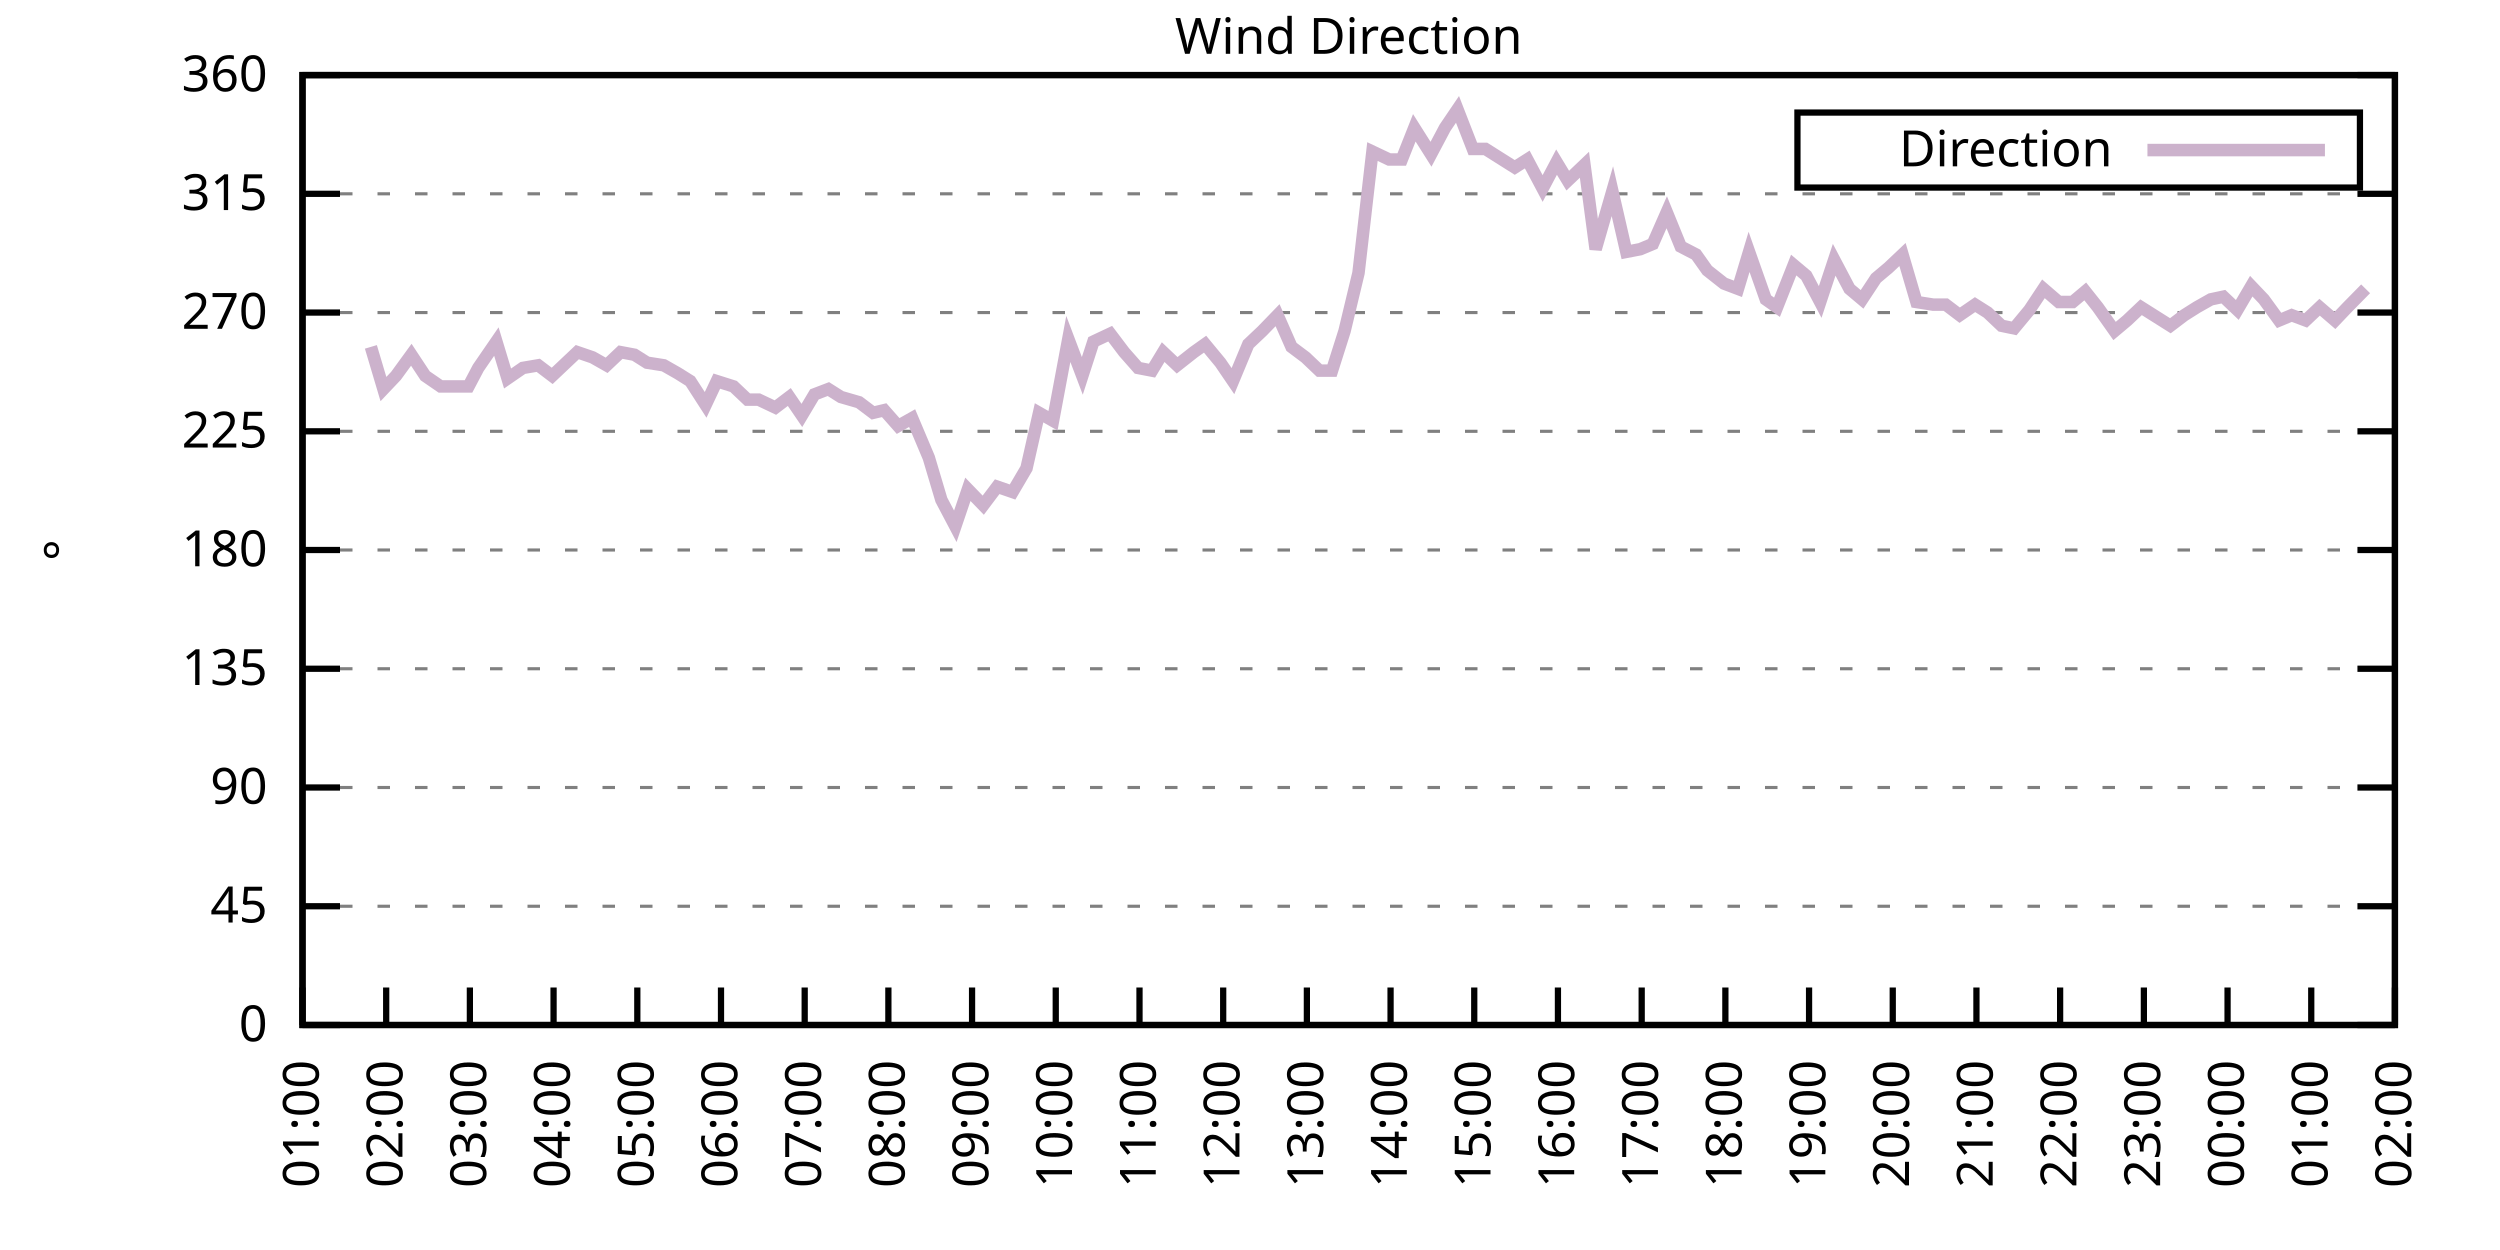
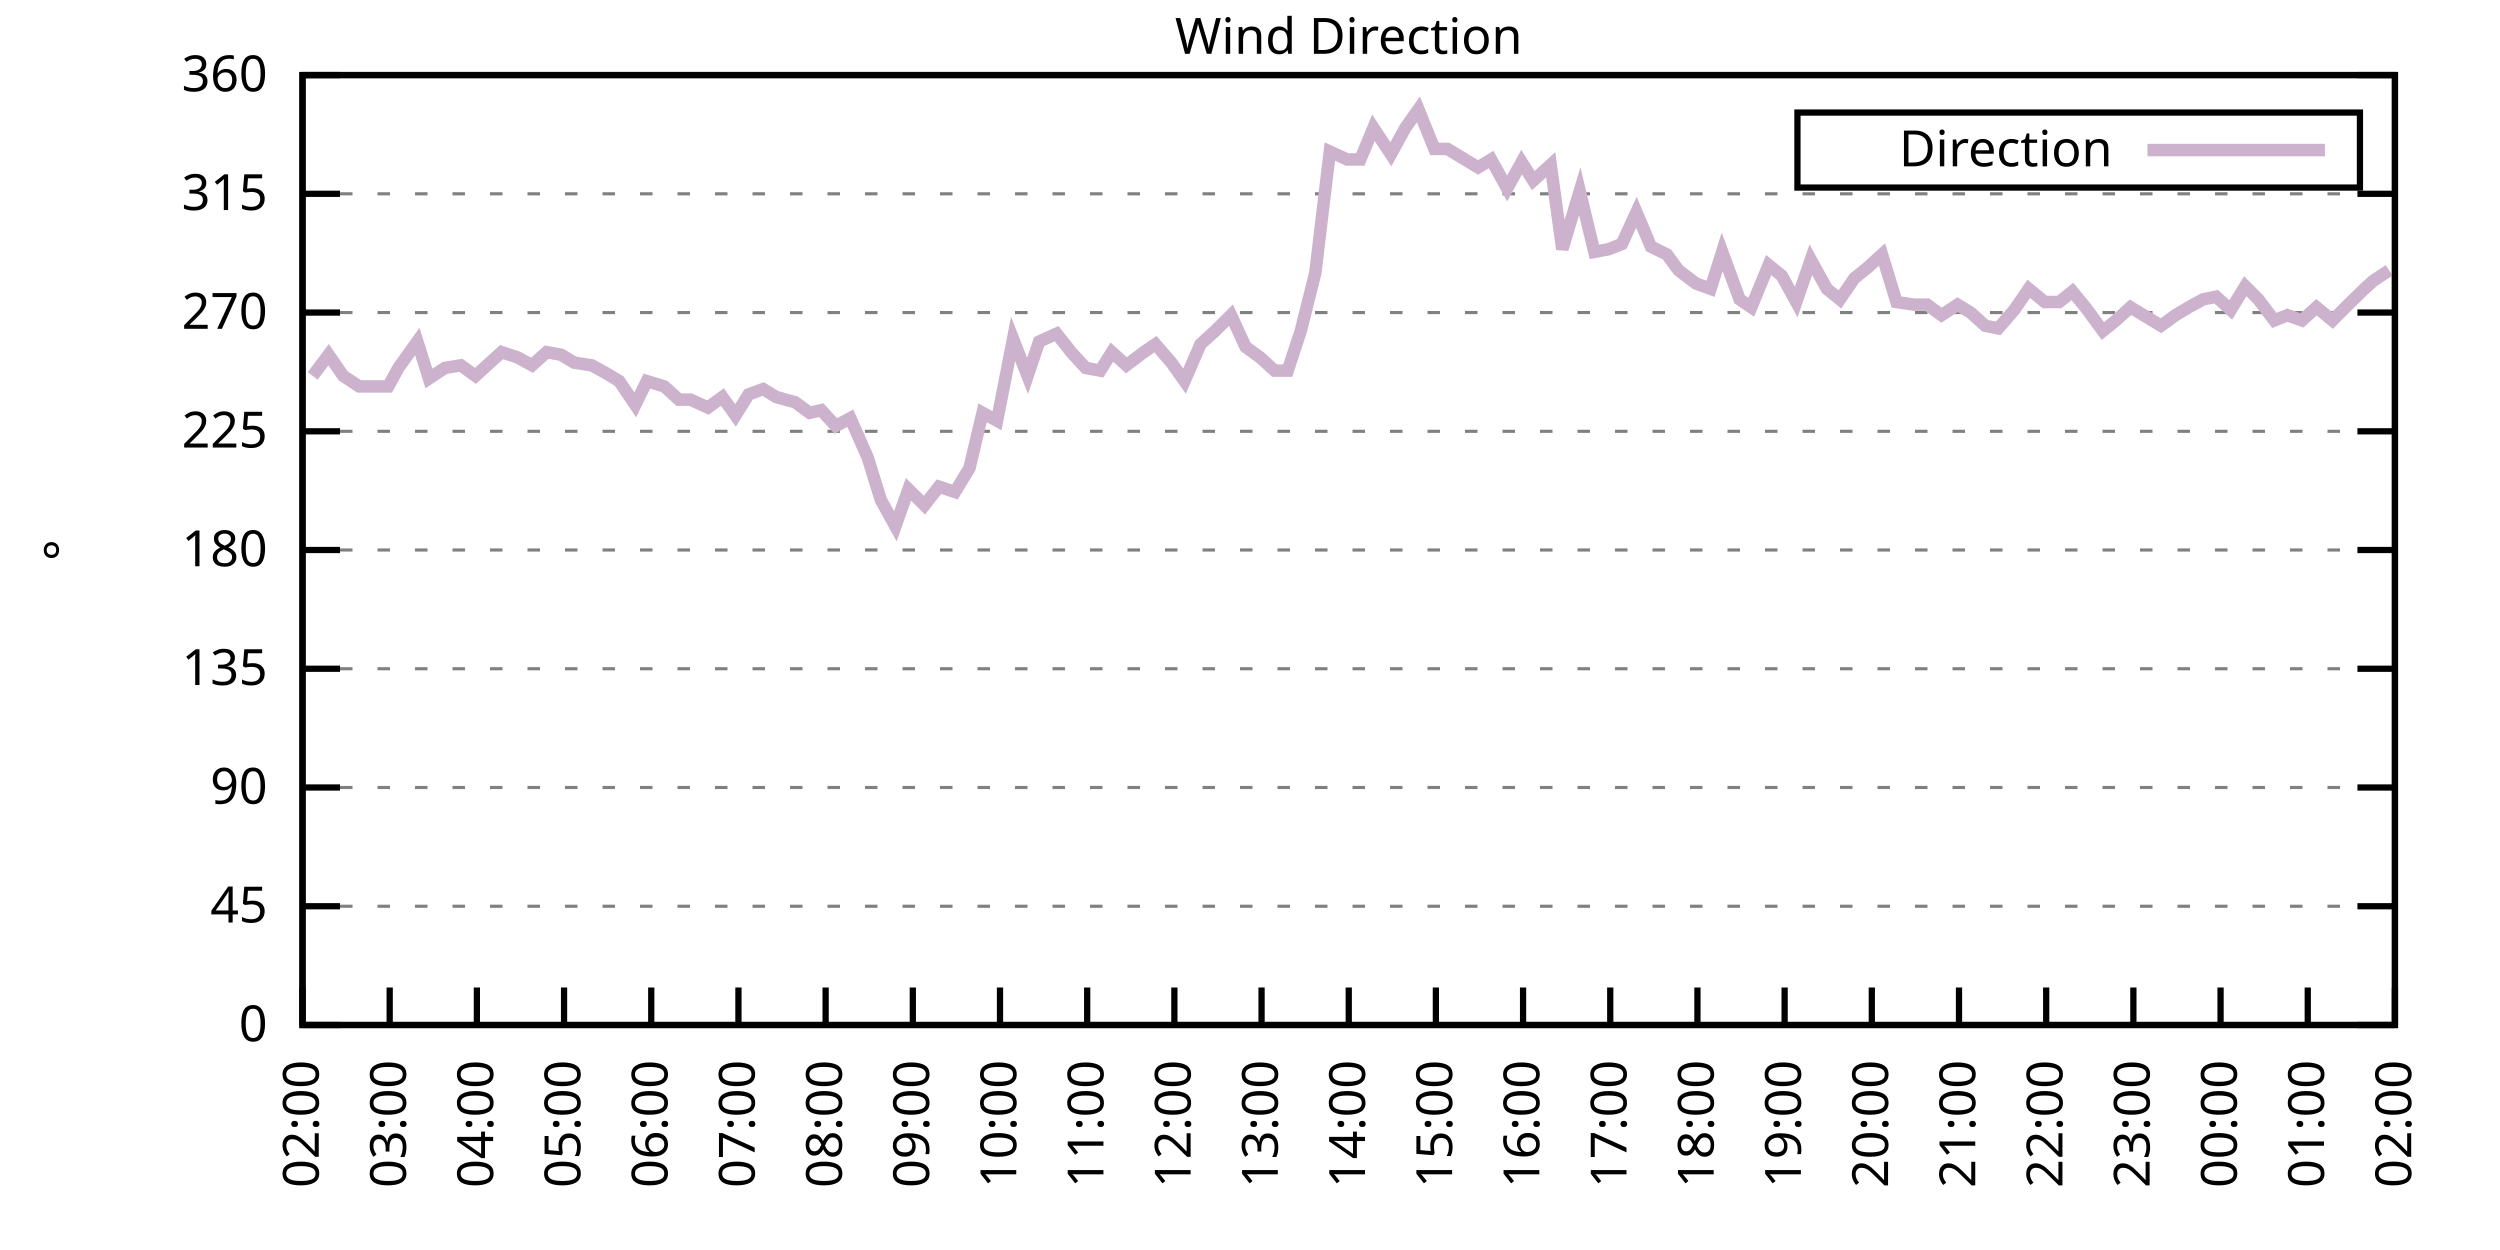
<svg xmlns="http://www.w3.org/2000/svg" xmlns:xlink="http://www.w3.org/1999/xlink" width="400" height="200" viewBox="0 0 400 200">
  <g id="gnuplot_canvas">
    <rect x="0" y="0" width="400" height="200" fill="none" />
    <defs>
      <circle id="gpDot" r="0.5" stroke-width="0.5" stroke="currentColor" />
      <path id="gpPt0" stroke-width="0.333" stroke="currentColor" d="M-1,0 h2 M0,-1 v2" />
      <path id="gpPt1" stroke-width="0.333" stroke="currentColor" d="M-1,-1 L1,1 M1,-1 L-1,1" />
      <path id="gpPt2" stroke-width="0.333" stroke="currentColor" d="M-1,0 L1,0 M0,-1 L0,1 M-1,-1 L1,1 M-1,1 L1,-1" />
      <rect id="gpPt3" stroke-width="0.333" stroke="currentColor" x="-1" y="-1" width="2" height="2" />
      <rect id="gpPt4" stroke-width="0.333" stroke="currentColor" fill="currentColor" x="-1" y="-1" width="2" height="2" />
      <circle id="gpPt5" stroke-width="0.333" stroke="currentColor" cx="0" cy="0" r="1" />
      <use xlink:href="#gpPt5" id="gpPt6" fill="currentColor" stroke="none" />
      <path id="gpPt7" stroke-width="0.333" stroke="currentColor" d="M0,-1.33 L-1.33,0.67 L1.33,0.67 z" />
      <use xlink:href="#gpPt7" id="gpPt8" fill="currentColor" stroke="none" />
      <use xlink:href="#gpPt7" id="gpPt9" stroke="currentColor" transform="rotate(180)" />
      <use xlink:href="#gpPt9" id="gpPt10" fill="currentColor" stroke="none" />
      <use xlink:href="#gpPt3" id="gpPt11" stroke="currentColor" transform="rotate(45)" />
      <use xlink:href="#gpPt11" id="gpPt12" fill="currentColor" stroke="none" />
      <path id="gpPt13" stroke-width="0.333" stroke="currentColor" d="M0,1.330 L1.265,0.411 L0.782,-1.067 L-0.782,-1.076 L-1.265,0.411 z" />
      <use xlink:href="#gpPt13" id="gpPt14" fill="currentColor" stroke="none" />
      <filter id="textbox" filterUnits="objectBoundingBox" x="0" y="0" height="1" width="1">
        <feFlood flood-color="white" flood-opacity="1" result="bgnd" />
        <feComposite in="SourceGraphic" in2="bgnd" operator="atop" />
      </filter>
      <filter id="greybox" filterUnits="objectBoundingBox" x="0" y="0" height="1" width="1">
        <feFlood flood-color="lightgrey" flood-opacity="1" result="grey" />
        <feComposite in="SourceGraphic" in2="grey" operator="atop" />
      </filter>
    </defs>
    <g fill="none" color="white" stroke="currentColor" stroke-width="1.00" stroke-linecap="butt" stroke-linejoin="miter">
</g>
    <g fill="none" color="black" stroke="currentColor" stroke-width="1.00" stroke-linecap="butt" stroke-linejoin="miter">
      <g stroke="none" shape-rendering="crispEdges">
        <polygon fill="rgb(255, 255, 255)" points="48.40,164.00 383.18,164.00 383.18,12.02 48.40,12.02 " />
      </g>
    </g>
    <g fill="none" color="black" stroke="currentColor" stroke-width="1.00" stroke-linecap="butt" stroke-linejoin="miter">
</g>
    <g fill="none" color="black" stroke="black" stroke-width="0.50" stroke-linecap="butt" stroke-linejoin="miter">
</g>
    <g fill="none" color="gray" stroke="currentColor" stroke-width="0.50" stroke-linecap="butt" stroke-linejoin="miter">
      <path stroke="gray" stroke-dasharray="2,4" class="gridline" d="M48.40,164.00 L383.19,164.00  " />
    </g>
    <g fill="none" color="gray" stroke="gray" stroke-width="1.00" stroke-linecap="butt" stroke-linejoin="miter">
</g>
    <g fill="none" color="black" stroke="currentColor" stroke-width="1.00" stroke-linecap="butt" stroke-linejoin="miter">
      <path stroke="black" d="M48.40,164.00 L54.40,164.00 M383.19,164.00 L377.19,164.00  " />
      <g transform="translate(42.80,166.60)" stroke="none" fill="black" font-family="Sans" font-size="8.00" text-anchor="end">
        <text>
          <tspan font-family="Sans"> 0</tspan>
        </text>
      </g>
    </g>
    <g fill="none" color="black" stroke="currentColor" stroke-width="1.00" stroke-linecap="butt" stroke-linejoin="miter">
</g>
    <g fill="none" color="black" stroke="black" stroke-width="0.50" stroke-linecap="butt" stroke-linejoin="miter">
</g>
    <g fill="none" color="gray" stroke="currentColor" stroke-width="0.50" stroke-linecap="butt" stroke-linejoin="miter">
      <path stroke="gray" stroke-dasharray="2,4" class="gridline" d="M48.40,145.00 L383.19,145.00  " />
    </g>
    <g fill="none" color="gray" stroke="gray" stroke-width="1.00" stroke-linecap="butt" stroke-linejoin="miter">
</g>
    <g fill="none" color="black" stroke="currentColor" stroke-width="1.00" stroke-linecap="butt" stroke-linejoin="miter">
      <path stroke="black" d="M48.40,145.00 L54.40,145.00 M383.19,145.00 L377.19,145.00  " />
      <g transform="translate(42.80,147.60)" stroke="none" fill="black" font-family="Sans" font-size="8.00" text-anchor="end">
        <text>
          <tspan font-family="Sans"> 45</tspan>
        </text>
      </g>
    </g>
    <g fill="none" color="black" stroke="currentColor" stroke-width="1.00" stroke-linecap="butt" stroke-linejoin="miter">
</g>
    <g fill="none" color="black" stroke="black" stroke-width="0.50" stroke-linecap="butt" stroke-linejoin="miter">
</g>
    <g fill="none" color="gray" stroke="currentColor" stroke-width="0.50" stroke-linecap="butt" stroke-linejoin="miter">
      <path stroke="gray" stroke-dasharray="2,4" class="gridline" d="M48.40,126.00 L383.19,126.00  " />
    </g>
    <g fill="none" color="gray" stroke="gray" stroke-width="1.00" stroke-linecap="butt" stroke-linejoin="miter">
</g>
    <g fill="none" color="black" stroke="currentColor" stroke-width="1.00" stroke-linecap="butt" stroke-linejoin="miter">
      <path stroke="black" d="M48.40,126.00 L54.40,126.00 M383.19,126.00 L377.19,126.00  " />
      <g transform="translate(42.80,128.60)" stroke="none" fill="black" font-family="Sans" font-size="8.00" text-anchor="end">
        <text>
          <tspan font-family="Sans"> 90</tspan>
        </text>
      </g>
    </g>
    <g fill="none" color="black" stroke="currentColor" stroke-width="1.00" stroke-linecap="butt" stroke-linejoin="miter">
</g>
    <g fill="none" color="black" stroke="black" stroke-width="0.50" stroke-linecap="butt" stroke-linejoin="miter">
</g>
    <g fill="none" color="gray" stroke="currentColor" stroke-width="0.50" stroke-linecap="butt" stroke-linejoin="miter">
      <path stroke="gray" stroke-dasharray="2,4" class="gridline" d="M48.40,107.00 L383.19,107.00  " />
    </g>
    <g fill="none" color="gray" stroke="gray" stroke-width="1.00" stroke-linecap="butt" stroke-linejoin="miter">
</g>
    <g fill="none" color="black" stroke="currentColor" stroke-width="1.00" stroke-linecap="butt" stroke-linejoin="miter">
      <path stroke="black" d="M48.40,107.00 L54.40,107.00 M383.19,107.00 L377.19,107.00  " />
      <g transform="translate(42.80,109.60)" stroke="none" fill="black" font-family="Sans" font-size="8.00" text-anchor="end">
        <text>
          <tspan font-family="Sans"> 135</tspan>
        </text>
      </g>
    </g>
    <g fill="none" color="black" stroke="currentColor" stroke-width="1.00" stroke-linecap="butt" stroke-linejoin="miter">
</g>
    <g fill="none" color="black" stroke="black" stroke-width="0.50" stroke-linecap="butt" stroke-linejoin="miter">
</g>
    <g fill="none" color="gray" stroke="currentColor" stroke-width="0.50" stroke-linecap="butt" stroke-linejoin="miter">
      <path stroke="gray" stroke-dasharray="2,4" class="gridline" d="M48.40,88.00 L383.19,88.00  " />
    </g>
    <g fill="none" color="gray" stroke="gray" stroke-width="1.00" stroke-linecap="butt" stroke-linejoin="miter">
</g>
    <g fill="none" color="black" stroke="currentColor" stroke-width="1.00" stroke-linecap="butt" stroke-linejoin="miter">
      <path stroke="black" d="M48.40,88.00 L54.40,88.00 M383.19,88.00 L377.19,88.00  " />
      <g transform="translate(42.80,90.60)" stroke="none" fill="black" font-family="Sans" font-size="8.00" text-anchor="end">
        <text>
          <tspan font-family="Sans"> 180</tspan>
        </text>
      </g>
    </g>
    <g fill="none" color="black" stroke="currentColor" stroke-width="1.00" stroke-linecap="butt" stroke-linejoin="miter">
</g>
    <g fill="none" color="black" stroke="black" stroke-width="0.50" stroke-linecap="butt" stroke-linejoin="miter">
</g>
    <g fill="none" color="gray" stroke="currentColor" stroke-width="0.50" stroke-linecap="butt" stroke-linejoin="miter">
      <path stroke="gray" stroke-dasharray="2,4" class="gridline" d="M48.40,69.01 L383.19,69.01  " />
    </g>
    <g fill="none" color="gray" stroke="gray" stroke-width="1.00" stroke-linecap="butt" stroke-linejoin="miter">
</g>
    <g fill="none" color="black" stroke="currentColor" stroke-width="1.00" stroke-linecap="butt" stroke-linejoin="miter">
      <path stroke="black" d="M48.40,69.01 L54.40,69.01 M383.19,69.01 L377.19,69.01  " />
      <g transform="translate(42.80,71.61)" stroke="none" fill="black" font-family="Sans" font-size="8.00" text-anchor="end">
        <text>
          <tspan font-family="Sans"> 225</tspan>
        </text>
      </g>
    </g>
    <g fill="none" color="black" stroke="currentColor" stroke-width="1.00" stroke-linecap="butt" stroke-linejoin="miter">
</g>
    <g fill="none" color="black" stroke="black" stroke-width="0.50" stroke-linecap="butt" stroke-linejoin="miter">
</g>
    <g fill="none" color="gray" stroke="currentColor" stroke-width="0.50" stroke-linecap="butt" stroke-linejoin="miter">
      <path stroke="gray" stroke-dasharray="2,4" class="gridline" d="M48.40,50.01 L383.19,50.01  " />
    </g>
    <g fill="none" color="gray" stroke="gray" stroke-width="1.00" stroke-linecap="butt" stroke-linejoin="miter">
</g>
    <g fill="none" color="black" stroke="currentColor" stroke-width="1.00" stroke-linecap="butt" stroke-linejoin="miter">
      <path stroke="black" d="M48.40,50.01 L54.40,50.01 M383.19,50.01 L377.19,50.01  " />
      <g transform="translate(42.80,52.61)" stroke="none" fill="black" font-family="Sans" font-size="8.00" text-anchor="end">
        <text>
          <tspan font-family="Sans"> 270</tspan>
        </text>
      </g>
    </g>
    <g fill="none" color="black" stroke="currentColor" stroke-width="1.00" stroke-linecap="butt" stroke-linejoin="miter">
</g>
    <g fill="none" color="black" stroke="black" stroke-width="0.50" stroke-linecap="butt" stroke-linejoin="miter">
</g>
    <g fill="none" color="gray" stroke="currentColor" stroke-width="0.50" stroke-linecap="butt" stroke-linejoin="miter">
      <path stroke="gray" stroke-dasharray="2,4" class="gridline" d="M48.40,31.01 L383.19,31.01  " />
    </g>
    <g fill="none" color="gray" stroke="gray" stroke-width="1.00" stroke-linecap="butt" stroke-linejoin="miter">
</g>
    <g fill="none" color="black" stroke="currentColor" stroke-width="1.00" stroke-linecap="butt" stroke-linejoin="miter">
      <path stroke="black" d="M48.40,31.01 L54.40,31.01 M383.19,31.01 L377.19,31.01  " />
      <g transform="translate(42.80,33.61)" stroke="none" fill="black" font-family="Sans" font-size="8.00" text-anchor="end">
        <text>
          <tspan font-family="Sans"> 315</tspan>
        </text>
      </g>
    </g>
    <g fill="none" color="black" stroke="currentColor" stroke-width="1.00" stroke-linecap="butt" stroke-linejoin="miter">
</g>
    <g fill="none" color="black" stroke="black" stroke-width="0.50" stroke-linecap="butt" stroke-linejoin="miter">
</g>
    <g fill="none" color="gray" stroke="currentColor" stroke-width="0.50" stroke-linecap="butt" stroke-linejoin="miter">
      <path stroke="gray" stroke-dasharray="2,4" class="gridline" d="M48.40,12.01 L383.19,12.01  " />
    </g>
    <g fill="none" color="gray" stroke="gray" stroke-width="1.00" stroke-linecap="butt" stroke-linejoin="miter">
</g>
    <g fill="none" color="black" stroke="currentColor" stroke-width="1.00" stroke-linecap="butt" stroke-linejoin="miter">
      <path stroke="black" d="M48.40,12.01 L54.40,12.01 M383.19,12.01 L377.19,12.01  " />
      <g transform="translate(42.80,14.61)" stroke="none" fill="black" font-family="Sans" font-size="8.00" text-anchor="end">
        <text>
          <tspan font-family="Sans"> 360</tspan>
        </text>
      </g>
    </g>
    <g fill="none" color="black" stroke="currentColor" stroke-width="1.00" stroke-linecap="butt" stroke-linejoin="miter">
      <path stroke="black" d="M48.40,164.00 L48.40,158.00  " />
      <g transform="translate(51.00,169.60) rotate(270.00)" stroke="none" fill="black" font-family="Sans" font-size="8.00" text-anchor="end">
        <text>
-           <tspan font-family="Sans">01:00</tspan>
-         </text>
-       </g>
-     </g>
-     <g fill="none" color="black" stroke="currentColor" stroke-width="1.00" stroke-linecap="butt" stroke-linejoin="miter">
-       <path stroke="black" d="M61.79,164.00 L61.79,158.00  " />
-       <g transform="translate(64.39,169.60) rotate(270.00)" stroke="none" fill="black" font-family="Sans" font-size="8.00" text-anchor="end">
-         <text>
          <tspan font-family="Sans">02:00</tspan>
        </text>
      </g>
    </g>
    <g fill="none" color="black" stroke="currentColor" stroke-width="1.00" stroke-linecap="butt" stroke-linejoin="miter">
-       <path stroke="black" d="M75.18,164.00 L75.18,158.00  " />
-       <g transform="translate(77.78,169.60) rotate(270.00)" stroke="none" fill="black" font-family="Sans" font-size="8.00" text-anchor="end">
+       <path stroke="black" d="M62.35,164.00 L62.35,158.00  " />
+       <g transform="translate(64.95,169.60) rotate(270.00)" stroke="none" fill="black" font-family="Sans" font-size="8.00" text-anchor="end">
        <text>
          <tspan font-family="Sans">03:00</tspan>
        </text>
      </g>
    </g>
    <g fill="none" color="black" stroke="currentColor" stroke-width="1.00" stroke-linecap="butt" stroke-linejoin="miter">
-       <path stroke="black" d="M88.57,164.00 L88.57,158.00  " />
-       <g transform="translate(91.17,169.60) rotate(270.00)" stroke="none" fill="black" font-family="Sans" font-size="8.00" text-anchor="end">
+       <path stroke="black" d="M76.30,164.00 L76.30,158.00  " />
+       <g transform="translate(78.90,169.60) rotate(270.00)" stroke="none" fill="black" font-family="Sans" font-size="8.00" text-anchor="end">
        <text>
          <tspan font-family="Sans">04:00</tspan>
        </text>
      </g>
    </g>
    <g fill="none" color="black" stroke="currentColor" stroke-width="1.00" stroke-linecap="butt" stroke-linejoin="miter">
-       <path stroke="black" d="M101.97,164.00 L101.97,158.00  " />
-       <g transform="translate(104.57,169.60) rotate(270.00)" stroke="none" fill="black" font-family="Sans" font-size="8.00" text-anchor="end">
+       <path stroke="black" d="M90.25,164.00 L90.25,158.00  " />
+       <g transform="translate(92.85,169.60) rotate(270.00)" stroke="none" fill="black" font-family="Sans" font-size="8.00" text-anchor="end">
        <text>
          <tspan font-family="Sans">05:00</tspan>
        </text>
      </g>
    </g>
    <g fill="none" color="black" stroke="currentColor" stroke-width="1.00" stroke-linecap="butt" stroke-linejoin="miter">
-       <path stroke="black" d="M115.36,164.00 L115.36,158.00  " />
-       <g transform="translate(117.96,169.60) rotate(270.00)" stroke="none" fill="black" font-family="Sans" font-size="8.00" text-anchor="end">
+       <path stroke="black" d="M104.20,164.00 L104.20,158.00  " />
+       <g transform="translate(106.80,169.60) rotate(270.00)" stroke="none" fill="black" font-family="Sans" font-size="8.00" text-anchor="end">
        <text>
          <tspan font-family="Sans">06:00</tspan>
        </text>
      </g>
    </g>
    <g fill="none" color="black" stroke="currentColor" stroke-width="1.00" stroke-linecap="butt" stroke-linejoin="miter">
-       <path stroke="black" d="M128.75,164.00 L128.75,158.00  " />
-       <g transform="translate(131.35,169.60) rotate(270.00)" stroke="none" fill="black" font-family="Sans" font-size="8.00" text-anchor="end">
+       <path stroke="black" d="M118.15,164.00 L118.15,158.00  " />
+       <g transform="translate(120.75,169.60) rotate(270.00)" stroke="none" fill="black" font-family="Sans" font-size="8.00" text-anchor="end">
        <text>
          <tspan font-family="Sans">07:00</tspan>
        </text>
      </g>
    </g>
    <g fill="none" color="black" stroke="currentColor" stroke-width="1.00" stroke-linecap="butt" stroke-linejoin="miter">
-       <path stroke="black" d="M142.14,164.00 L142.14,158.00  " />
-       <g transform="translate(144.74,169.60) rotate(270.00)" stroke="none" fill="black" font-family="Sans" font-size="8.00" text-anchor="end">
+       <path stroke="black" d="M132.10,164.00 L132.10,158.00  " />
+       <g transform="translate(134.70,169.60) rotate(270.00)" stroke="none" fill="black" font-family="Sans" font-size="8.00" text-anchor="end">
        <text>
          <tspan font-family="Sans">08:00</tspan>
        </text>
      </g>
    </g>
    <g fill="none" color="black" stroke="currentColor" stroke-width="1.00" stroke-linecap="butt" stroke-linejoin="miter">
-       <path stroke="black" d="M155.53,164.00 L155.53,158.00  " />
-       <g transform="translate(158.13,169.60) rotate(270.00)" stroke="none" fill="black" font-family="Sans" font-size="8.00" text-anchor="end">
+       <path stroke="black" d="M146.05,164.00 L146.05,158.00  " />
+       <g transform="translate(148.65,169.60) rotate(270.00)" stroke="none" fill="black" font-family="Sans" font-size="8.00" text-anchor="end">
        <text>
          <tspan font-family="Sans">09:00</tspan>
        </text>
      </g>
    </g>
    <g fill="none" color="black" stroke="currentColor" stroke-width="1.00" stroke-linecap="butt" stroke-linejoin="miter">
-       <path stroke="black" d="M168.92,164.00 L168.92,158.00  " />
-       <g transform="translate(171.52,169.60) rotate(270.00)" stroke="none" fill="black" font-family="Sans" font-size="8.00" text-anchor="end">
+       <path stroke="black" d="M160.00,164.00 L160.00,158.00  " />
+       <g transform="translate(162.60,169.60) rotate(270.00)" stroke="none" fill="black" font-family="Sans" font-size="8.00" text-anchor="end">
        <text>
          <tspan font-family="Sans">10:00</tspan>
        </text>
      </g>
    </g>
    <g fill="none" color="black" stroke="currentColor" stroke-width="1.00" stroke-linecap="butt" stroke-linejoin="miter">
-       <path stroke="black" d="M182.32,164.00 L182.32,158.00  " />
-       <g transform="translate(184.92,169.60) rotate(270.00)" stroke="none" fill="black" font-family="Sans" font-size="8.00" text-anchor="end">
+       <path stroke="black" d="M173.95,164.00 L173.95,158.00  " />
+       <g transform="translate(176.55,169.60) rotate(270.00)" stroke="none" fill="black" font-family="Sans" font-size="8.00" text-anchor="end">
        <text>
          <tspan font-family="Sans">11:00</tspan>
        </text>
      </g>
    </g>
    <g fill="none" color="black" stroke="currentColor" stroke-width="1.00" stroke-linecap="butt" stroke-linejoin="miter">
-       <path stroke="black" d="M195.71,164.00 L195.71,158.00  " />
-       <g transform="translate(198.31,169.60) rotate(270.00)" stroke="none" fill="black" font-family="Sans" font-size="8.00" text-anchor="end">
+       <path stroke="black" d="M187.90,164.00 L187.90,158.00  " />
+       <g transform="translate(190.50,169.60) rotate(270.00)" stroke="none" fill="black" font-family="Sans" font-size="8.00" text-anchor="end">
        <text>
          <tspan font-family="Sans">12:00</tspan>
        </text>
      </g>
    </g>
    <g fill="none" color="black" stroke="currentColor" stroke-width="1.00" stroke-linecap="butt" stroke-linejoin="miter">
-       <path stroke="black" d="M209.10,164.00 L209.10,158.00  " />
-       <g transform="translate(211.70,169.60) rotate(270.00)" stroke="none" fill="black" font-family="Sans" font-size="8.00" text-anchor="end">
+       <path stroke="black" d="M201.85,164.00 L201.85,158.00  " />
+       <g transform="translate(204.45,169.60) rotate(270.00)" stroke="none" fill="black" font-family="Sans" font-size="8.00" text-anchor="end">
        <text>
          <tspan font-family="Sans">13:00</tspan>
        </text>
      </g>
    </g>
    <g fill="none" color="black" stroke="currentColor" stroke-width="1.00" stroke-linecap="butt" stroke-linejoin="miter">
-       <path stroke="black" d="M222.49,164.00 L222.49,158.00  " />
-       <g transform="translate(225.09,169.60) rotate(270.00)" stroke="none" fill="black" font-family="Sans" font-size="8.00" text-anchor="end">
+       <path stroke="black" d="M215.80,164.00 L215.80,158.00  " />
+       <g transform="translate(218.40,169.60) rotate(270.00)" stroke="none" fill="black" font-family="Sans" font-size="8.00" text-anchor="end">
        <text>
          <tspan font-family="Sans">14:00</tspan>
        </text>
      </g>
    </g>
    <g fill="none" color="black" stroke="currentColor" stroke-width="1.00" stroke-linecap="butt" stroke-linejoin="miter">
-       <path stroke="black" d="M235.88,164.00 L235.88,158.00  " />
-       <g transform="translate(238.48,169.60) rotate(270.00)" stroke="none" fill="black" font-family="Sans" font-size="8.00" text-anchor="end">
+       <path stroke="black" d="M229.74,164.00 L229.74,158.00  " />
+       <g transform="translate(232.34,169.60) rotate(270.00)" stroke="none" fill="black" font-family="Sans" font-size="8.00" text-anchor="end">
        <text>
          <tspan font-family="Sans">15:00</tspan>
        </text>
      </g>
    </g>
    <g fill="none" color="black" stroke="currentColor" stroke-width="1.00" stroke-linecap="butt" stroke-linejoin="miter">
-       <path stroke="black" d="M249.27,164.00 L249.27,158.00  " />
-       <g transform="translate(251.87,169.60) rotate(270.00)" stroke="none" fill="black" font-family="Sans" font-size="8.00" text-anchor="end">
+       <path stroke="black" d="M243.69,164.00 L243.69,158.00  " />
+       <g transform="translate(246.29,169.60) rotate(270.00)" stroke="none" fill="black" font-family="Sans" font-size="8.00" text-anchor="end">
        <text>
          <tspan font-family="Sans">16:00</tspan>
        </text>
      </g>
    </g>
    <g fill="none" color="black" stroke="currentColor" stroke-width="1.00" stroke-linecap="butt" stroke-linejoin="miter">
-       <path stroke="black" d="M262.67,164.00 L262.67,158.00  " />
-       <g transform="translate(265.27,169.60) rotate(270.00)" stroke="none" fill="black" font-family="Sans" font-size="8.00" text-anchor="end">
+       <path stroke="black" d="M257.64,164.00 L257.64,158.00  " />
+       <g transform="translate(260.24,169.60) rotate(270.00)" stroke="none" fill="black" font-family="Sans" font-size="8.00" text-anchor="end">
        <text>
          <tspan font-family="Sans">17:00</tspan>
        </text>
      </g>
    </g>
    <g fill="none" color="black" stroke="currentColor" stroke-width="1.00" stroke-linecap="butt" stroke-linejoin="miter">
-       <path stroke="black" d="M276.06,164.00 L276.06,158.00  " />
-       <g transform="translate(278.66,169.60) rotate(270.00)" stroke="none" fill="black" font-family="Sans" font-size="8.00" text-anchor="end">
+       <path stroke="black" d="M271.59,164.00 L271.59,158.00  " />
+       <g transform="translate(274.19,169.60) rotate(270.00)" stroke="none" fill="black" font-family="Sans" font-size="8.00" text-anchor="end">
        <text>
          <tspan font-family="Sans">18:00</tspan>
        </text>
      </g>
    </g>
    <g fill="none" color="black" stroke="currentColor" stroke-width="1.00" stroke-linecap="butt" stroke-linejoin="miter">
-       <path stroke="black" d="M289.45,164.00 L289.45,158.00  " />
-       <g transform="translate(292.05,169.60) rotate(270.00)" stroke="none" fill="black" font-family="Sans" font-size="8.00" text-anchor="end">
+       <path stroke="black" d="M285.54,164.00 L285.54,158.00  " />
+       <g transform="translate(288.14,169.60) rotate(270.00)" stroke="none" fill="black" font-family="Sans" font-size="8.00" text-anchor="end">
        <text>
          <tspan font-family="Sans">19:00</tspan>
        </text>
      </g>
    </g>
    <g fill="none" color="black" stroke="currentColor" stroke-width="1.00" stroke-linecap="butt" stroke-linejoin="miter">
-       <path stroke="black" d="M302.84,164.00 L302.84,158.00  " />
-       <g transform="translate(305.44,169.60) rotate(270.00)" stroke="none" fill="black" font-family="Sans" font-size="8.00" text-anchor="end">
+       <path stroke="black" d="M299.49,164.00 L299.49,158.00  " />
+       <g transform="translate(302.09,169.60) rotate(270.00)" stroke="none" fill="black" font-family="Sans" font-size="8.00" text-anchor="end">
        <text>
          <tspan font-family="Sans">20:00</tspan>
        </text>
      </g>
    </g>
    <g fill="none" color="black" stroke="currentColor" stroke-width="1.00" stroke-linecap="butt" stroke-linejoin="miter">
-       <path stroke="black" d="M316.23,164.00 L316.23,158.00  " />
-       <g transform="translate(318.83,169.60) rotate(270.00)" stroke="none" fill="black" font-family="Sans" font-size="8.00" text-anchor="end">
+       <path stroke="black" d="M313.44,164.00 L313.44,158.00  " />
+       <g transform="translate(316.04,169.60) rotate(270.00)" stroke="none" fill="black" font-family="Sans" font-size="8.00" text-anchor="end">
        <text>
          <tspan font-family="Sans">21:00</tspan>
        </text>
      </g>
    </g>
    <g fill="none" color="black" stroke="currentColor" stroke-width="1.00" stroke-linecap="butt" stroke-linejoin="miter">
-       <path stroke="black" d="M329.62,164.00 L329.62,158.00  " />
-       <g transform="translate(332.22,169.60) rotate(270.00)" stroke="none" fill="black" font-family="Sans" font-size="8.00" text-anchor="end">
+       <path stroke="black" d="M327.39,164.00 L327.39,158.00  " />
+       <g transform="translate(329.99,169.60) rotate(270.00)" stroke="none" fill="black" font-family="Sans" font-size="8.00" text-anchor="end">
        <text>
          <tspan font-family="Sans">22:00</tspan>
        </text>
      </g>
    </g>
    <g fill="none" color="black" stroke="currentColor" stroke-width="1.00" stroke-linecap="butt" stroke-linejoin="miter">
-       <path stroke="black" d="M343.02,164.00 L343.02,158.00  " />
-       <g transform="translate(345.62,169.60) rotate(270.00)" stroke="none" fill="black" font-family="Sans" font-size="8.00" text-anchor="end">
+       <path stroke="black" d="M341.34,164.00 L341.34,158.00  " />
+       <g transform="translate(343.94,169.60) rotate(270.00)" stroke="none" fill="black" font-family="Sans" font-size="8.00" text-anchor="end">
        <text>
          <tspan font-family="Sans">23:00</tspan>
        </text>
      </g>
    </g>
    <g fill="none" color="black" stroke="currentColor" stroke-width="1.00" stroke-linecap="butt" stroke-linejoin="miter">
-       <path stroke="black" d="M356.41,164.00 L356.41,158.00  " />
-       <g transform="translate(359.01,169.60) rotate(270.00)" stroke="none" fill="black" font-family="Sans" font-size="8.00" text-anchor="end">
+       <path stroke="black" d="M355.29,164.00 L355.29,158.00  " />
+       <g transform="translate(357.89,169.60) rotate(270.00)" stroke="none" fill="black" font-family="Sans" font-size="8.00" text-anchor="end">
        <text>
          <tspan font-family="Sans">00:00</tspan>
        </text>
      </g>
    </g>
    <g fill="none" color="black" stroke="currentColor" stroke-width="1.00" stroke-linecap="butt" stroke-linejoin="miter">
-       <path stroke="black" d="M369.80,164.00 L369.80,158.00  " />
-       <g transform="translate(372.40,169.60) rotate(270.00)" stroke="none" fill="black" font-family="Sans" font-size="8.00" text-anchor="end">
+       <path stroke="black" d="M369.24,164.00 L369.24,158.00  " />
+       <g transform="translate(371.84,169.60) rotate(270.00)" stroke="none" fill="black" font-family="Sans" font-size="8.00" text-anchor="end">
        <text>
          <tspan font-family="Sans">01:00</tspan>
        </text>
      </g>
    </g>
    <g fill="none" color="black" stroke="currentColor" stroke-width="1.00" stroke-linecap="butt" stroke-linejoin="miter">
      <path stroke="black" d="M383.19,164.00 L383.19,158.00  " />
      <g transform="translate(385.79,169.60) rotate(270.00)" stroke="none" fill="black" font-family="Sans" font-size="8.00" text-anchor="end">
        <text>
          <tspan font-family="Sans">02:00</tspan>
        </text>
      </g>
    </g>
    <g fill="none" color="black" stroke="currentColor" stroke-width="1.00" stroke-linecap="butt" stroke-linejoin="miter">
</g>
    <g fill="none" color="black" stroke="currentColor" stroke-width="1.00" stroke-linecap="butt" stroke-linejoin="miter">
      <path stroke="black" d="M48.40,12.01 L48.40,164.00 L383.19,164.00 L383.19,12.01 L48.40,12.01 Z  " />
    </g>
    <g fill="none" color="black" stroke="currentColor" stroke-width="1.00" stroke-linecap="butt" stroke-linejoin="miter">
</g>
    <g fill="none" color="black" stroke="currentColor" stroke-width="1.00" stroke-linecap="butt" stroke-linejoin="miter">
      <path stroke="black" d="M287.59,30.01 L287.59,18.01 L377.59,18.01 L377.59,30.01 L287.59,30.01 Z  " />
    </g>
    <g id="Wind_direction_plot_1">
      <g fill="none" color="white" stroke="black" stroke-width="2.00" stroke-linecap="butt" stroke-linejoin="miter">
</g>
      <g fill="none" color="black" stroke="currentColor" stroke-width="2.00" stroke-linecap="butt" stroke-linejoin="miter">
        <g transform="translate(337.99,26.61)" stroke="none" fill="black" font-family="Sans" font-size="8.00" text-anchor="end">
          <text>
            <tspan font-family="Sans">Direction</tspan>
          </text>
        </g>
      </g>
      <g fill="none" color="black" stroke="currentColor" stroke-width="2.00" stroke-linecap="butt" stroke-linejoin="miter">
-         <path stroke="rgb(204, 178, 204)" d="M343.59,24.01 L371.99,24.01 M59.34,55.50 L61.35,62.25 L63.35,60.14 L65.81,56.76 L68.04,60.14 L70.50,61.83   L72.28,61.83 L74.96,61.83 L76.52,58.87 L79.42,54.65 L81.21,60.56 L83.66,58.87 L86.12,58.45 L88.35,60.14   L90.58,58.03 L92.37,56.34 L94.82,57.18 L97.06,58.45 L99.29,56.34 L101.52,56.76 L103.53,58.03 L106.21,58.45   L108.44,59.72 L110.45,60.98 L112.90,64.78 L114.69,60.98 L117.37,61.83 L119.60,63.94 L121.38,63.94 L124.06,65.21   L126.29,63.52 L128.30,66.47 L130.31,63.10 L132.54,62.25 L134.55,63.52 L137.45,64.36 L139.69,66.05 L141.47,65.63   L143.70,68.16 L145.94,66.90 L148.61,73.23 L150.62,79.98 L152.85,84.21 L154.86,78.29 L157.32,80.83 L159.55,77.87   L162.01,78.72 L164.24,74.92 L166.25,66.05 L168.48,67.32 L170.93,54.23 L173.17,60.14 L174.95,54.65 L177.63,53.39   L179.86,56.34 L182.09,58.87 L184.32,59.30 L186.11,56.34 L188.34,58.45 L191.02,56.34 L192.81,55.07 L195.26,58.03   L197.27,60.98 L199.73,55.07 L201.96,52.96 L204.41,50.43 L206.64,55.50 L208.88,57.18 L211.11,59.30 L213.12,59.30   L215.13,52.96 L217.36,43.67 L219.59,24.25 L222.27,25.52 L224.28,25.52 L226.29,20.45 L228.96,24.68 L231.20,20.45   L233.20,17.50 L235.66,23.83 L237.67,23.83 L239.68,25.10 L242.36,26.79 L244.36,25.52 L246.82,30.16 L249.05,25.94   L250.84,28.90 L253.51,26.36 L255.30,39.87 L257.98,30.59 L260.21,40.30 L262.44,39.87 L264.45,39.03 L266.68,33.96   L268.92,39.45 L271.37,40.72 L273.16,43.25 L275.83,45.36 L278.07,46.21 L279.85,40.30 L282.53,47.90 L284.32,49.16   L286.99,42.41 L289.00,44.10 L291.23,48.32 L293.47,41.56 L295.92,46.21 L297.93,47.90 L300.16,44.52 L302.17,42.83   L304.40,40.72 L306.63,48.32 L309.31,48.74 L311.32,48.74 L313.55,50.43 L316.01,48.74 L318.02,50.01 L320.25,52.12   L322.26,52.54 L324.71,49.59 L326.95,46.21 L329.40,48.32 L331.63,48.32 L333.64,46.63 L335.65,49.16 L338.33,52.96   L340.34,51.27 L342.57,49.16 L344.58,50.43 L347.26,52.12 L349.49,50.43 L351.50,49.16 L353.73,47.90 L355.74,47.47   L357.97,49.59 L360.20,45.79 L362.21,47.90 L364.66,51.27 L366.67,50.43 L368.91,51.27 L371.14,49.16 L373.59,51.27   L375.60,49.16 L378.50,46.21  " />
+         <path stroke="rgb(204, 178, 204)" d="M343.59,24.01 L371.99,24.01 M50.03,60.14 L52.58,56.76 L54.91,60.14 L57.47,61.83 L59.33,61.83 L62.12,61.83   L63.74,58.87 L66.77,54.65 L68.63,60.56 L71.18,58.87 L73.74,58.45 L76.07,60.14 L78.39,58.03 L80.25,56.34   L82.81,57.18 L85.13,58.45 L87.46,56.34 L89.78,56.76 L91.88,58.03 L94.67,58.45 L96.99,59.72 L99.08,60.98   L101.64,64.78 L103.50,60.98 L106.29,61.83 L108.62,63.94 L110.48,63.94 L113.27,65.21 L115.59,63.52 L117.68,66.47   L119.78,63.10 L122.10,62.25 L124.19,63.52 L127.22,64.36 L129.54,66.05 L131.40,65.63 L133.72,68.16 L136.05,66.90   L138.84,73.23 L140.93,79.98 L143.26,84.21 L145.35,78.29 L147.91,80.83 L150.23,77.87 L152.79,78.72 L155.11,74.92   L157.21,66.05 L159.53,67.32 L162.09,54.23 L164.41,60.14 L166.27,54.65 L169.06,53.39 L171.39,56.34 L173.71,58.87   L176.04,59.30 L177.90,56.34 L180.22,58.45 L183.01,56.34 L184.87,55.07 L187.43,58.03 L189.52,60.98 L192.08,55.07   L194.41,52.96 L196.96,50.43 L199.29,55.50 L201.61,57.18 L203.94,59.30 L206.03,59.30 L208.12,52.96 L210.45,43.67   L212.77,24.25 L215.56,25.52 L217.65,25.52 L219.75,20.45 L222.54,24.68 L224.86,20.45 L226.95,17.50 L229.51,23.83   L231.60,23.83 L233.70,25.10 L236.49,26.79 L238.58,25.52 L241.14,30.16 L243.46,25.94 L245.32,28.90 L248.11,26.36   L249.97,39.87 L252.76,30.59 L255.09,40.30 L257.41,39.87 L259.50,39.03 L261.83,33.96 L264.15,39.45 L266.71,40.72   L268.57,43.25 L271.36,45.36 L273.69,46.21 L275.55,40.30 L278.34,47.90 L280.20,49.16 L282.99,42.41 L285.08,44.10   L287.40,48.32 L289.73,41.56 L292.29,46.21 L294.38,47.90 L296.70,44.52 L298.80,42.83 L301.12,40.72 L303.44,48.32   L306.23,48.74 L308.33,48.74 L310.65,50.43 L313.21,48.74 L315.30,50.01 L317.63,52.12 L319.72,52.54 L322.28,49.59   L324.60,46.21 L327.16,48.32 L329.48,48.32 L331.58,46.63 L333.67,49.16 L336.46,52.96 L338.55,51.27 L340.88,49.16   L342.97,50.43 L345.76,52.12 L348.08,50.43 L350.18,49.16 L352.50,47.90 L354.59,47.47 L356.92,49.59 L359.24,45.79   L361.34,47.90 L363.89,51.27 L365.99,50.43 L368.31,51.27 L370.64,49.16 L373.19,51.27 L375.29,49.16 L378.31,46.21   L379.70,44.94 L382.26,43.25  " />
      </g>
    </g>
    <g fill="none" color="black" stroke="currentColor" stroke-width="2.00" stroke-linecap="butt" stroke-linejoin="miter">
</g>
    <g fill="none" color="black" stroke="black" stroke-width="1.00" stroke-linecap="butt" stroke-linejoin="miter">
</g>
    <g fill="none" color="black" stroke="currentColor" stroke-width="1.00" stroke-linecap="butt" stroke-linejoin="miter">
      <path stroke="black" d="M48.40,12.01 L48.40,164.00 L383.19,164.00 L383.19,12.01 L48.40,12.01 Z  " />
      <g transform="translate(12.80,88.01) rotate(270.00)" stroke="none" fill="black" font-family="Sans" font-size="8.00" text-anchor="middle">
        <text>
          <tspan font-family="Sans">°</tspan>
        </text>
      </g>
    </g>
    <g fill="none" color="black" stroke="currentColor" stroke-width="1.00" stroke-linecap="butt" stroke-linejoin="miter">
</g>
    <g fill="none" color="black" stroke="currentColor" stroke-width="1.00" stroke-linecap="butt" stroke-linejoin="miter">
      <g transform="translate(215.79,8.61)" stroke="none" fill="black" font-family="Sans" font-size="8.00" text-anchor="middle">
        <text>
          <tspan font-family="Sans">Wind Direction</tspan>
        </text>
      </g>
    </g>
    <g fill="none" color="black" stroke="currentColor" stroke-width="1.00" stroke-linecap="butt" stroke-linejoin="miter">
</g>
  </g>
</svg>
